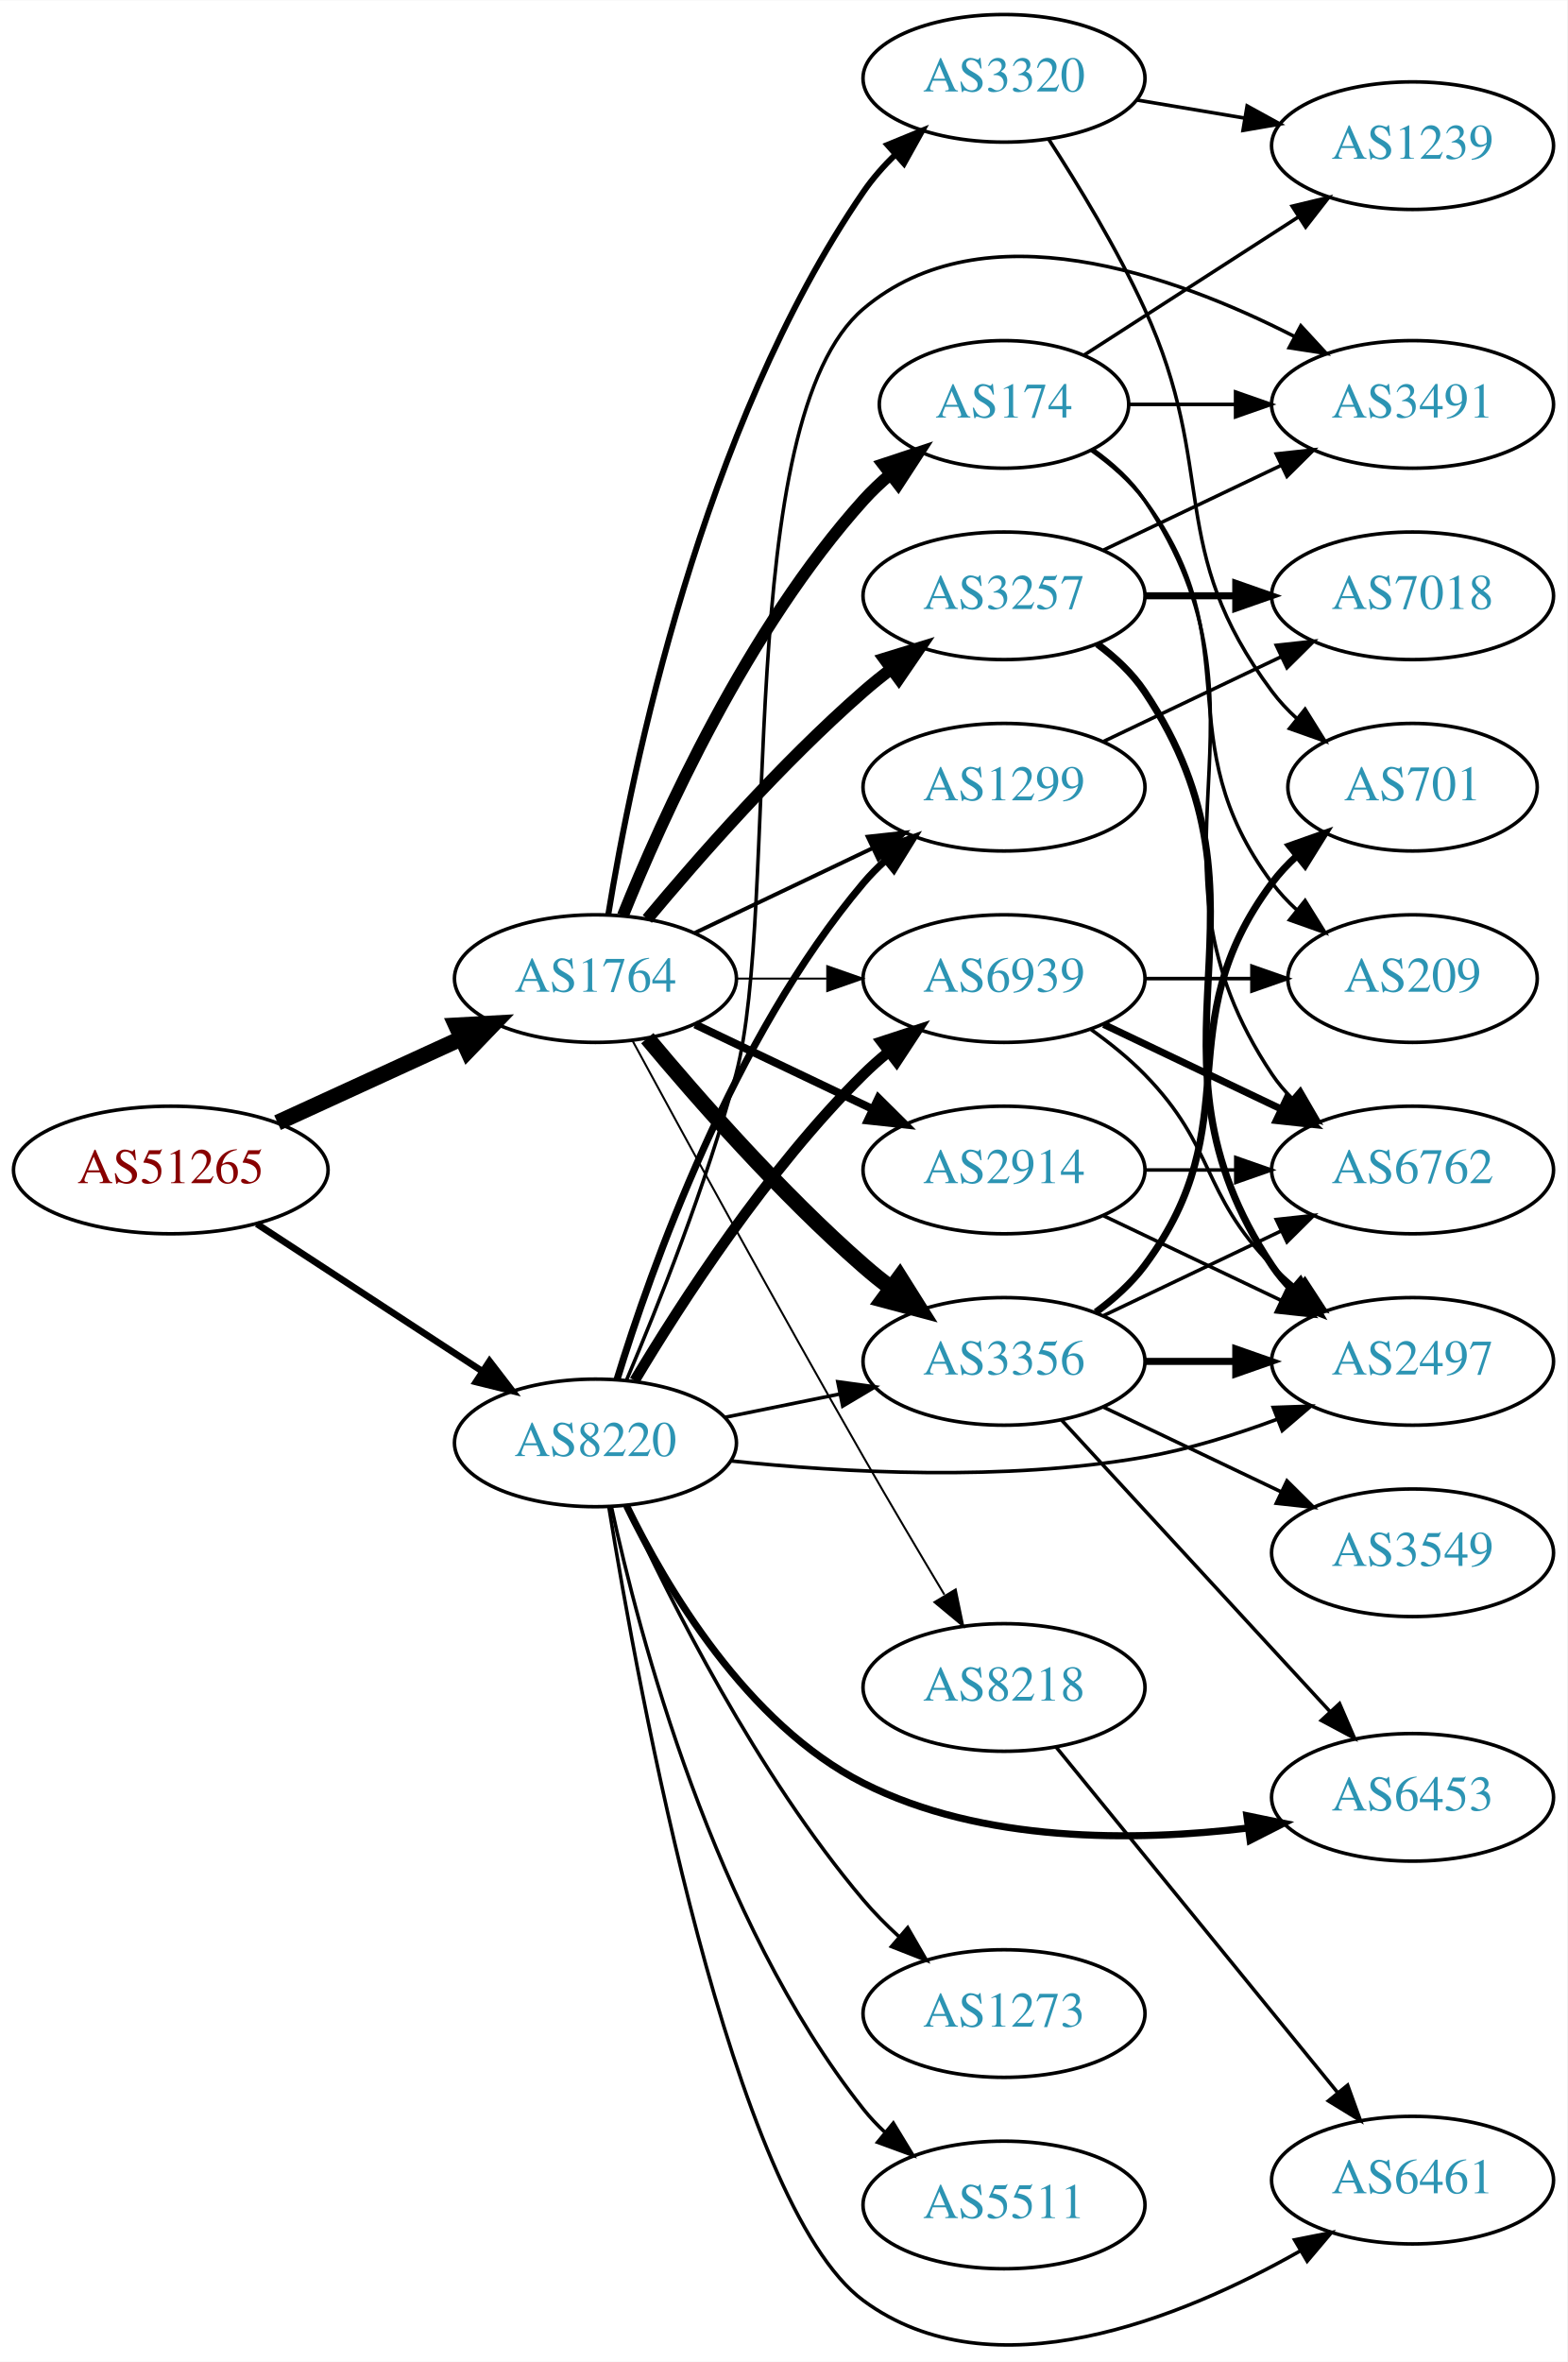
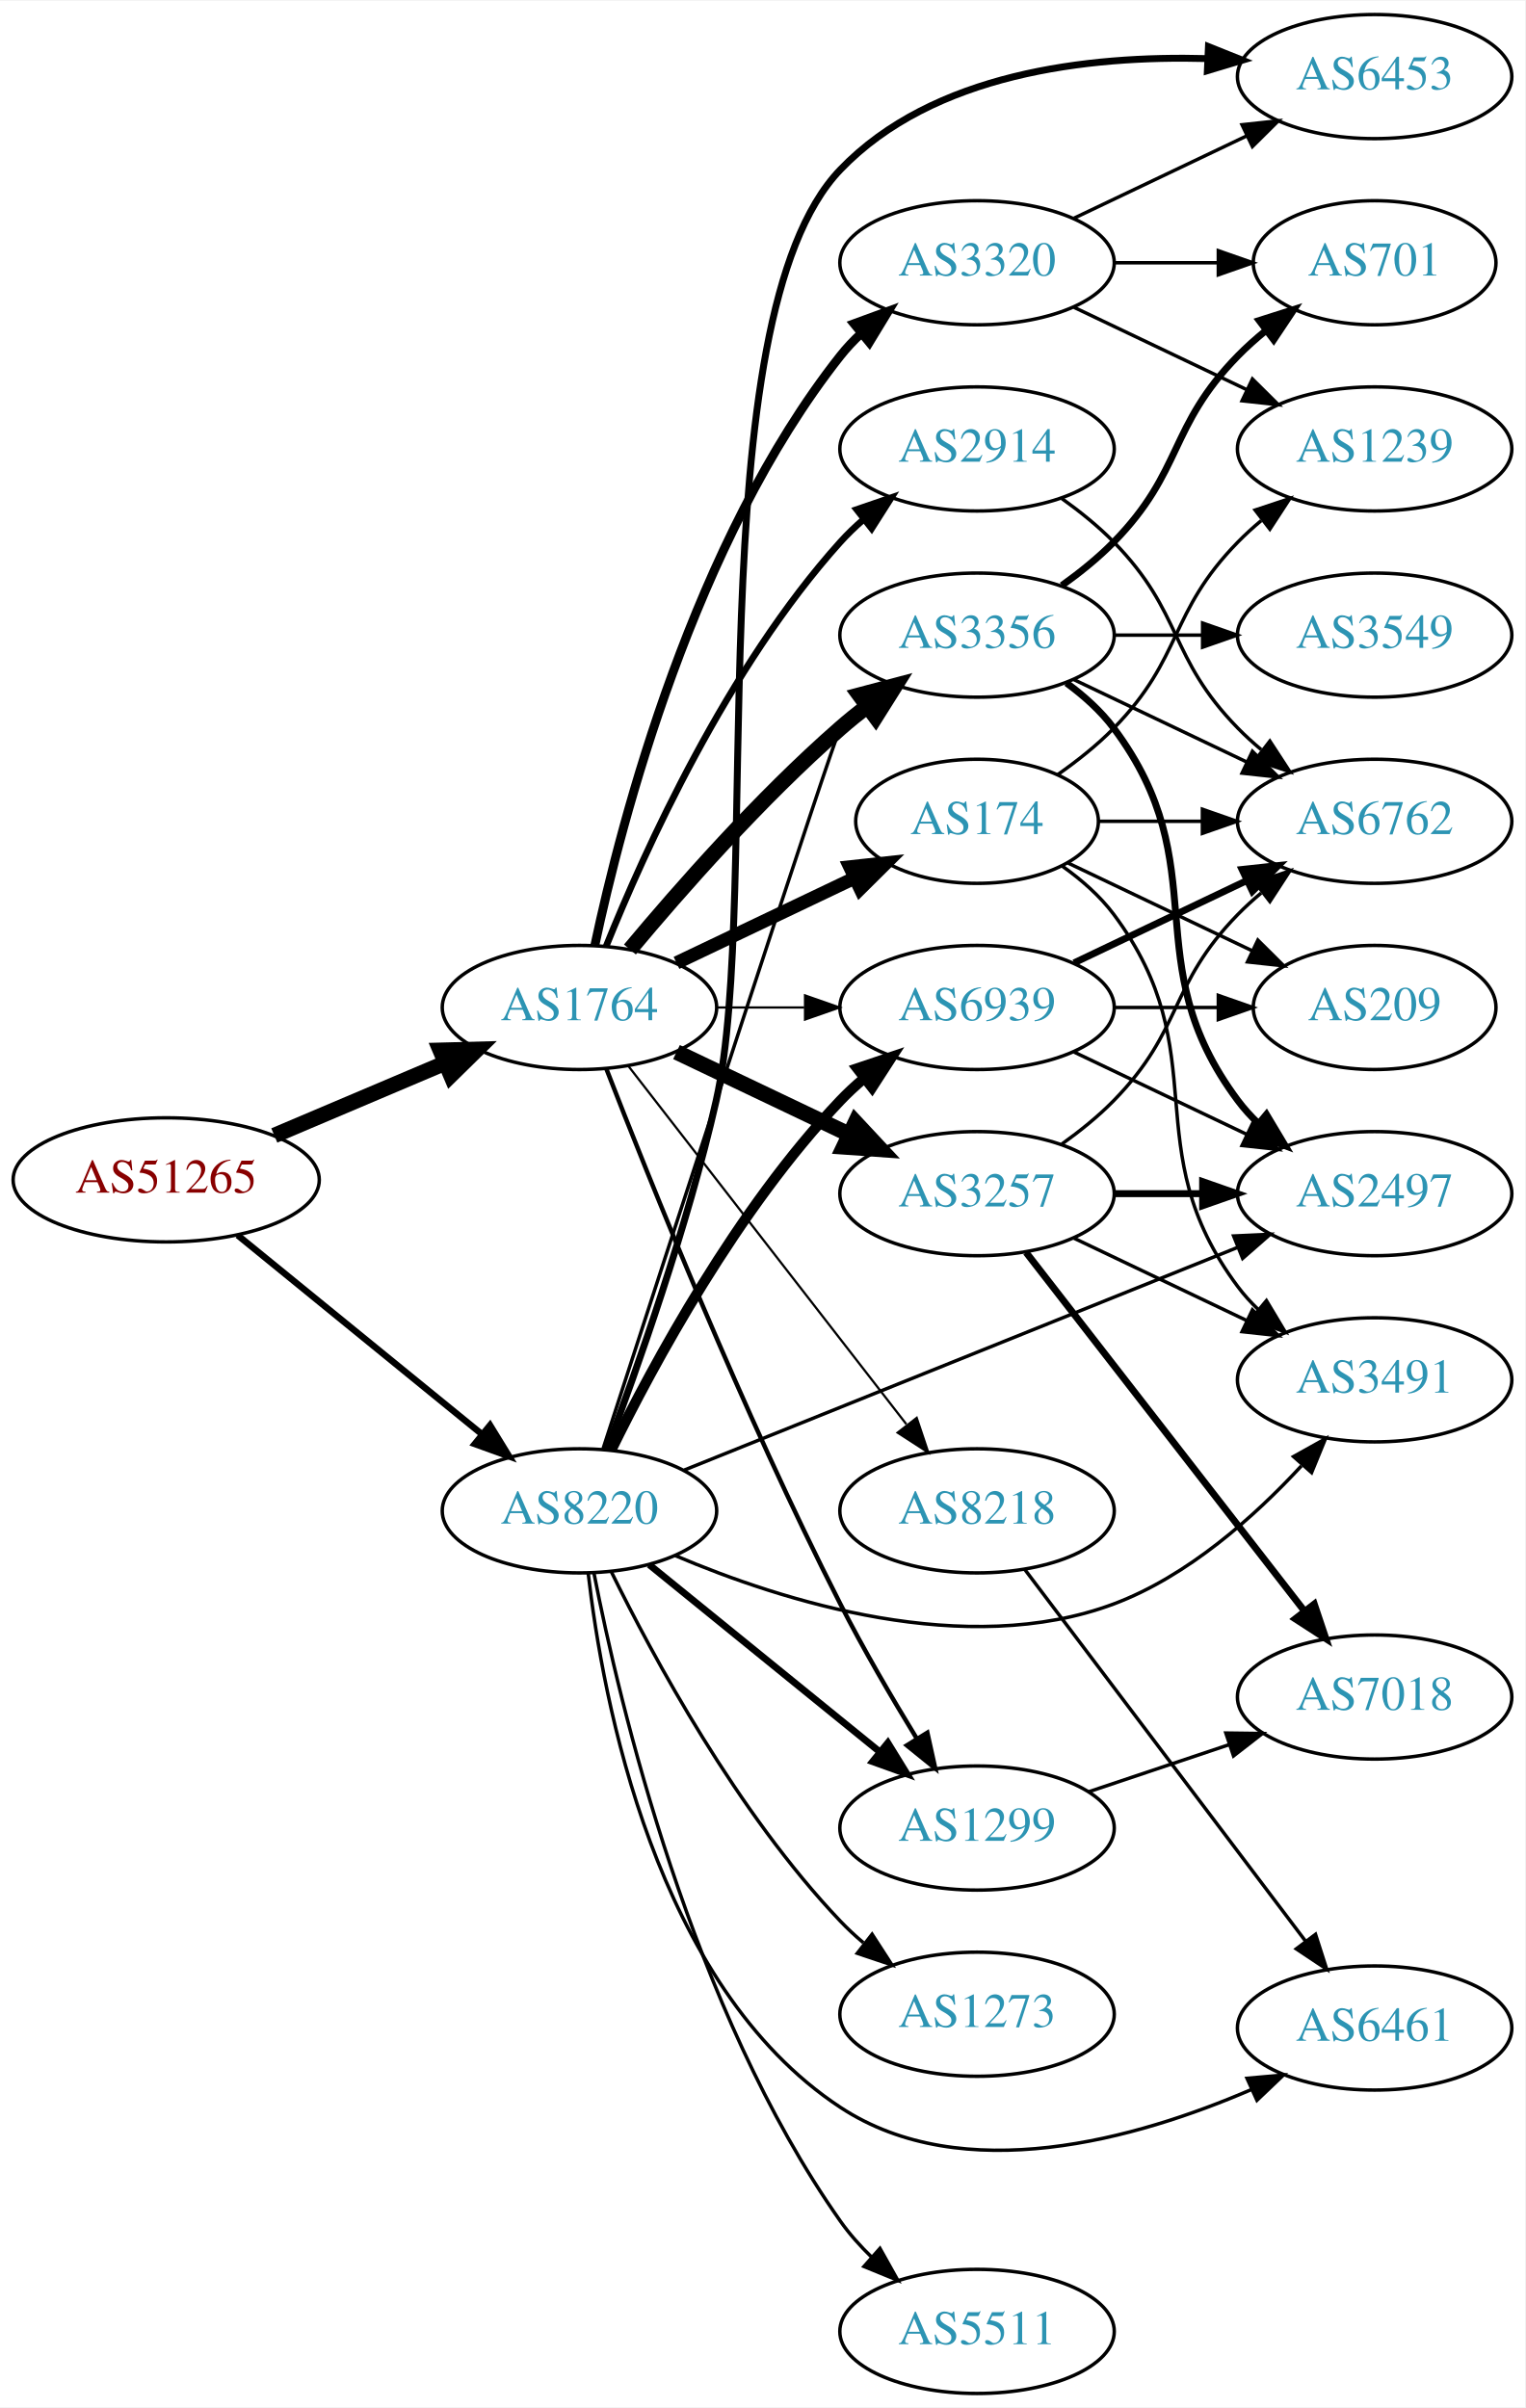
- <svg xmlns="http://www.w3.org/2000/svg" xmlns:xlink="http://www.w3.org/1999/xlink" width="442pt" height="666pt" viewBox="0.00 0.00 442.27 666.21">
-   <g id="graph0" class="graph" transform="scale(1 1) rotate(0) translate(4 662.214)">
-     <polygon fill="white" stroke="none" points="-4,4 -4,-662.214 438.271,-662.214 438.271,4 -4,4" />
+ <svg xmlns="http://www.w3.org/2000/svg" xmlns:xlink="http://www.w3.org/1999/xlink" width="442pt" height="698pt" viewBox="0.00 0.00 442.27 698.00">
+   <g id="graph0" class="graph" transform="scale(1 1) rotate(0) translate(4 694)">
+     <polygon fill="white" stroke="none" points="-4,4 -4,-694 438.271,-694 438.271,4 -4,4" />
    <g id="node1" class="node">
      <g id="a_node1">
        <a xlink:href="/asn/51265" xlink:title="AS51265 ~ Mass Response Service GmbH [AT]">
-           <ellipse fill="#ffffff" stroke="black" cx="44.196" cy="-332.214" rx="44.393" ry="18" />
-           <text text-anchor="middle" x="44.196" y="-328.514" font-family="Times,serif" font-size="14.00" fill="#880000">AS51265</text>
+           <ellipse fill="#ffffff" stroke="black" cx="44.196" cy="-352" rx="44.393" ry="18" />
+           <text text-anchor="middle" x="44.196" y="-348.3" font-family="Times,serif" font-size="14.00" fill="#880000">AS51265</text>
        </a>
      </g>
    </g>
    <g id="node2" class="node">
      <g id="a_node2">
        <a xlink:href="/asn/1764" xlink:title="AS1764 ~ NEXTLAYER-AS [AT]">
-           <ellipse fill="#ffffff" stroke="black" cx="164.039" cy="-386.214" rx="39.794" ry="18" />
-           <text text-anchor="middle" x="164.039" y="-382.514" font-family="Times,serif" font-size="14.00" fill="#2c94b3">AS1764</text>
+           <ellipse fill="#ffffff" stroke="black" cx="164.039" cy="-402" rx="39.794" ry="18" />
+           <text text-anchor="middle" x="164.039" y="-398.3" font-family="Times,serif" font-size="14.00" fill="#2c94b3">AS1764</text>
        </a>
      </g>
    </g>
    <g id="edge1" class="edge">
-       <path fill="none" stroke="black" stroke-width="4.5" d="M74.326,-345.562C89.937,-352.716 109.335,-361.604 126.007,-369.244" />
-       <polygon fill="black" stroke="black" stroke-width="4.5" points="124.727,-372.989 135.459,-373.575 128.008,-365.83 124.727,-372.989" />
+       <path fill="none" stroke="black" stroke-width="4.5" d="M75.543,-364.876C90.566,-371.25 108.857,-379.011 124.824,-385.786" />
+       <polygon fill="black" stroke="black" stroke-width="4.5" points="123.672,-389.574 134.416,-389.856 126.748,-382.325 123.672,-389.574" />
    </g>
    <g id="node3" class="node">
      <g id="a_node3">
        <a xlink:href="/asn/8220" xlink:title="AS8220 ~ COLT [GB]">
-           <ellipse fill="#ffffff" stroke="black" cx="164.039" cy="-255.214" rx="39.794" ry="18" />
-           <text text-anchor="middle" x="164.039" y="-251.514" font-family="Times,serif" font-size="14.00" fill="#2c94b3">AS8220</text>
+           <ellipse fill="#ffffff" stroke="black" cx="164.039" cy="-256" rx="39.794" ry="18" />
+           <text text-anchor="middle" x="164.039" y="-252.3" font-family="Times,serif" font-size="14.00" fill="#2c94b3">AS8220</text>
        </a>
      </g>
    </g>
    <g id="edge2" class="edge">
-       <path fill="none" stroke="black" stroke-width="1.887" d="M68.478,-317.001C86.708,-305.089 112.229,-288.414 132.163,-275.388" />
-       <polygon fill="black" stroke="black" stroke-width="1.887" points="134.148,-278.272 140.605,-269.872 130.319,-272.412 134.148,-278.272" />
+       <path fill="none" stroke="black" stroke-width="1.887" d="M64.92,-335.932C84.325,-320.124 114.111,-295.859 135.775,-278.21" />
+       <polygon fill="black" stroke="black" stroke-width="1.887" points="138.1,-280.831 143.642,-271.801 133.679,-275.404 138.1,-280.831" />
    </g>
    <g id="node4" class="node">
      <g id="a_node4">
-         <a xlink:href="/asn/3257" xlink:title="AS3257 ~ GTT [DE]">
-           <ellipse fill="#ffffff" stroke="black" cx="279.332" cy="-494.214" rx="39.794" ry="18" />
-           <text text-anchor="middle" x="279.332" y="-490.514" font-family="Times,serif" font-size="14.00" fill="#2c94b3">AS3257</text>
+         <a xlink:href="/asn/3356" xlink:title="AS3356 ~ Level 3 Parent, LLC [US]">
+           <ellipse fill="#ffffff" stroke="black" cx="279.332" cy="-510" rx="39.794" ry="18" />
+           <text text-anchor="middle" x="279.332" y="-506.3" font-family="Times,serif" font-size="14.00" fill="#2c94b3">AS3356</text>
        </a>
      </g>
    </g>
    <g id="edge3" class="edge">
-       <path fill="none" stroke="black" stroke-width="3.375" d="M178.669,-403.03C192.951,-420.143 216.498,-446.958 239.685,-467.214 242.151,-469.368 244.789,-471.507 247.487,-473.585" />
-       <polygon fill="black" stroke="black" stroke-width="3.375" points="245.512,-476.477 255.641,-479.584 249.66,-470.839 245.512,-476.477" />
+       <path fill="none" stroke="black" stroke-width="4.5" d="M178.669,-418.817C192.951,-435.929 216.498,-462.745 239.685,-483 242.151,-485.154 244.789,-487.294 247.487,-489.372" />
+       <polygon fill="black" stroke="black" stroke-width="4.5" points="245.252,-492.616 255.641,-495.37 249.919,-486.273 245.252,-492.616" />
    </g>
    <g id="node5" class="node">
      <g id="a_node5">
        <a xlink:href="/asn/2914" xlink:title="AS2914 ~ NTT America, Inc. [US]">
-           <ellipse fill="#ffffff" stroke="black" cx="279.332" cy="-332.214" rx="39.794" ry="18" />
-           <text text-anchor="middle" x="279.332" y="-328.514" font-family="Times,serif" font-size="14.00" fill="#2c94b3">AS2914</text>
+           <ellipse fill="#ffffff" stroke="black" cx="279.332" cy="-564" rx="39.794" ry="18" />
+           <text text-anchor="middle" x="279.332" y="-560.3" font-family="Times,serif" font-size="14.00" fill="#2c94b3">AS2914</text>
        </a>
      </g>
    </g>
    <g id="edge4" class="edge">
-       <path fill="none" stroke="black" stroke-width="2.25" d="M192.175,-373.279C207.169,-366.133 225.99,-357.162 242.213,-349.429" />
-       <polygon fill="black" stroke="black" stroke-width="2.25" points="243.895,-352.505 251.417,-345.042 240.884,-346.186 243.895,-352.505" />
+       <path fill="none" stroke="black" stroke-width="1.929" d="M171.786,-419.787C182.837,-447.243 206.891,-500.578 239.685,-537 241.688,-539.224 243.906,-541.363 246.239,-543.397" />
+       <polygon fill="black" stroke="black" stroke-width="1.929" points="244.437,-546.433 254.458,-549.873 248.769,-540.935 244.437,-546.433" />
    </g>
    <g id="node6" class="node">
      <g id="a_node6">
        <a xlink:href="/asn/174" xlink:title="AS174 ~ Cogent Communications [US]">
-           <ellipse fill="#ffffff" stroke="black" cx="279.332" cy="-548.214" rx="35.194" ry="18" />
-           <text text-anchor="middle" x="279.332" y="-544.514" font-family="Times,serif" font-size="14.00" fill="#2c94b3">AS174</text>
+           <ellipse fill="#ffffff" stroke="black" cx="279.332" cy="-456" rx="35.194" ry="18" />
+           <text text-anchor="middle" x="279.332" y="-452.3" font-family="Times,serif" font-size="14.00" fill="#2c94b3">AS174</text>
        </a>
      </g>
    </g>
    <g id="edge5" class="edge">
-       <path fill="none" stroke="black" stroke-width="3.375" d="M171.786,-404C182.837,-431.457 206.891,-484.792 239.685,-521.214 242.001,-523.785 244.606,-526.244 247.341,-528.557" />
-       <polygon fill="black" stroke="black" stroke-width="3.375" points="245.207,-531.331 255.264,-534.662 249.479,-525.786 245.207,-531.331" />
+       <path fill="none" stroke="black" stroke-width="3.857" d="M192.175,-414.934C207.607,-422.29 227.092,-431.577 243.628,-439.459" />
+       <polygon fill="black" stroke="black" stroke-width="3.857" points="242.436,-442.768 252.969,-443.911 245.448,-436.449 242.436,-442.768" />
    </g>
    <g id="node7" class="node">
      <g id="a_node7">
-         <a xlink:href="/asn/3356" xlink:title="AS3356 ~ Level 3 Parent, LLC [US]">
-           <ellipse fill="#ffffff" stroke="black" cx="279.332" cy="-278.214" rx="39.794" ry="18" />
-           <text text-anchor="middle" x="279.332" y="-274.514" font-family="Times,serif" font-size="14.00" fill="#2c94b3">AS3356</text>
+         <a xlink:href="/asn/3257" xlink:title="AS3257 ~ GTT [DE]">
+           <ellipse fill="#ffffff" stroke="black" cx="279.332" cy="-348" rx="39.794" ry="18" />
+           <text text-anchor="middle" x="279.332" y="-344.3" font-family="Times,serif" font-size="14.00" fill="#2c94b3">AS3257</text>
        </a>
      </g>
    </g>
    <g id="edge6" class="edge">
-       <path fill="none" stroke="black" stroke-width="4.5" d="M178.669,-369.397C192.951,-352.284 216.498,-325.469 239.685,-305.214 242.151,-303.06 244.789,-300.92 247.487,-298.842" />
-       <polygon fill="black" stroke="black" stroke-width="4.5" points="249.919,-301.941 255.641,-292.843 245.252,-295.598 249.919,-301.941" />
+       <path fill="none" stroke="black" stroke-width="4.5" d="M192.175,-389.066C207.169,-381.919 225.99,-372.948 242.213,-365.215" />
+       <polygon fill="black" stroke="black" stroke-width="4.5" points="244.084,-368.686 251.417,-360.829 240.695,-361.577 244.084,-368.686" />
    </g>
    <g id="node8" class="node">
      <g id="a_node8">
-         <a xlink:href="/asn/1299" xlink:title="AS1299 ~ Telia Carrier [EU]">
-           <ellipse fill="#ffffff" stroke="black" cx="279.332" cy="-440.214" rx="39.794" ry="18" />
-           <text text-anchor="middle" x="279.332" y="-436.514" font-family="Times,serif" font-size="14.00" fill="#2c94b3">AS1299</text>
+         <a xlink:href="/asn/3320" xlink:title="AS3320 ~ DTAG [DE]">
+           <ellipse fill="#ffffff" stroke="black" cx="279.332" cy="-618" rx="39.794" ry="18" />
+           <text text-anchor="middle" x="279.332" y="-614.3" font-family="Times,serif" font-size="14.00" fill="#2c94b3">AS3320</text>
        </a>
      </g>
    </g>
    <g id="edge7" class="edge">
-       <path fill="none" stroke="black" stroke-width="1.125" d="M192.175,-399.148C207.169,-406.295 225.99,-415.266 242.213,-422.998" />
-       <polygon fill="black" stroke="black" stroke-width="1.125" points="240.884,-426.242 251.417,-427.385 243.895,-419.923 240.884,-426.242" />
+       <path fill="none" stroke="black" stroke-width="2.571" d="M168.529,-420.16C176.16,-456.03 197.152,-537.155 239.685,-591 241.493,-593.288 243.545,-595.462 245.74,-597.51" />
+       <polygon fill="black" stroke="black" stroke-width="2.571" points="243.651,-600.323 253.6,-603.966 248.094,-594.914 243.651,-600.323" />
    </g>
    <g id="node9" class="node">
      <g id="a_node9">
-         <a xlink:href="/asn/3320" xlink:title="AS3320 ~ DTAG [DE]">
-           <ellipse fill="#ffffff" stroke="black" cx="279.332" cy="-640.214" rx="39.794" ry="18" />
-           <text text-anchor="middle" x="279.332" y="-636.514" font-family="Times,serif" font-size="14.00" fill="#2c94b3">AS3320</text>
+         <a xlink:href="/asn/1299" xlink:title="AS1299 ~ Telia Carrier [EU]">
+           <ellipse fill="#ffffff" stroke="black" cx="279.332" cy="-164" rx="39.794" ry="18" />
+           <text text-anchor="middle" x="279.332" y="-160.3" font-family="Times,serif" font-size="14.00" fill="#2c94b3">AS1299</text>
        </a>
      </g>
    </g>
    <g id="edge8" class="edge">
-       <path fill="none" stroke="black" stroke-width="1.688" d="M167.68,-404.41C174.18,-444.364 193.876,-541.511 239.685,-608.214 242.251,-611.95 245.37,-615.489 248.712,-618.757" />
-       <polygon fill="black" stroke="black" stroke-width="1.688" points="246.452,-621.431 256.255,-625.45 251.098,-616.195 246.452,-621.431" />
+       <path fill="none" stroke="black" stroke-width="1.286" d="M171.829,-384.221C184.144,-352.48 211.508,-284.214 239.685,-229 246.372,-215.897 254.609,-201.812 261.758,-190.115" />
+       <polygon fill="black" stroke="black" stroke-width="1.286" points="264.92,-191.656 267.207,-181.311 258.968,-187.971 264.92,-191.656" />
    </g>
    <g id="node10" class="node">
      <g id="a_node10">
-         <a xlink:href="/asn/6939" xlink:title="AS6939 ~ Hurricane Electric LLC [US]">
-           <ellipse fill="#ffffff" stroke="black" cx="279.332" cy="-386.214" rx="39.794" ry="18" />
-           <text text-anchor="middle" x="279.332" y="-382.514" font-family="Times,serif" font-size="14.00" fill="#2c94b3">AS6939</text>
+         <a xlink:href="/asn/8218" xlink:title="AS8218 ~ legacy Neotelecoms [FR]">
+           <ellipse fill="#ffffff" stroke="black" cx="279.332" cy="-256" rx="39.794" ry="18" />
+           <text text-anchor="middle" x="279.332" y="-252.3" font-family="Times,serif" font-size="14.00" fill="#2c94b3">AS8218</text>
        </a>
      </g>
    </g>
    <g id="edge9" class="edge">
-       <path fill="none" stroke="black" stroke-width="0.562" d="M203.711,-386.214C211.914,-386.214 220.678,-386.214 229.21,-386.214" />
-       <polygon fill="black" stroke="black" stroke-width="0.562" points="229.449,-389.714 239.449,-386.214 229.449,-382.714 229.449,-389.714" />
+       <path fill="none" stroke="black" stroke-width="0.643" d="M178.257,-384.966C198.126,-359.361 235.81,-310.798 258.838,-281.121" />
+       <polygon fill="black" stroke="black" stroke-width="0.643" points="261.832,-282.971 265.198,-272.925 256.302,-278.68 261.832,-282.971" />
    </g>
    <g id="node11" class="node">
      <g id="a_node11">
-         <a xlink:href="/asn/8218" xlink:title="AS8218 ~ legacy Neotelecoms [FR]">
-           <ellipse fill="#ffffff" stroke="black" cx="279.332" cy="-186.214" rx="39.794" ry="18" />
-           <text text-anchor="middle" x="279.332" y="-182.514" font-family="Times,serif" font-size="14.00" fill="#2c94b3">AS8218</text>
+         <a xlink:href="/asn/6939" xlink:title="AS6939 ~ Hurricane Electric LLC [US]">
+           <ellipse fill="#ffffff" stroke="black" cx="279.332" cy="-402" rx="39.794" ry="18" />
+           <text text-anchor="middle" x="279.332" y="-398.3" font-family="Times,serif" font-size="14.00" fill="#2c94b3">AS6939</text>
        </a>
      </g>
    </g>
    <g id="edge10" class="edge">
-       <path fill="none" stroke="black" stroke-width="0.562" d="M174.528,-368.64C188.54,-342.785 215.7,-293.031 239.685,-251.214 247.056,-238.363 255.437,-224.213 262.506,-212.406" />
-       <polygon fill="black" stroke="black" stroke-width="0.562" points="265.701,-213.883 267.849,-203.508 259.7,-210.279 265.701,-213.883" />
+       <path fill="none" stroke="black" stroke-width="0.643" d="M203.711,-402C211.914,-402 220.678,-402 229.21,-402" />
+       <polygon fill="black" stroke="black" stroke-width="0.643" points="229.449,-405.5 239.449,-402 229.449,-398.5 229.449,-405.5" />
    </g>
    <g id="edge32" class="edge">
-       <path fill="none" stroke="black" d="M200.574,-262.428C210.803,-264.504 222.104,-266.799 232.846,-268.98" />
-       <polygon fill="black" stroke="black" points="232.425,-272.465 242.922,-271.025 233.818,-265.605 232.425,-272.465" />
+       <path fill="none" stroke="black" d="M170.873,-273.993C188.166,-327.294 238.049,-480.8 239.685,-483 241.425,-485.34 243.429,-487.551 245.59,-489.625" />
+       <polygon fill="black" stroke="black" points="243.465,-492.411 253.386,-496.13 247.95,-487.036 243.465,-492.411" />
    </g>
    <g id="edge28" class="edge">
-       <path fill="none" stroke="black" stroke-width="2" d="M170.1,-273.013C179.636,-304.162 202.695,-369.402 239.685,-413.214 241.566,-415.442 243.672,-417.572 245.904,-419.59" />
-       <polygon fill="black" stroke="black" stroke-width="2" points="243.853,-422.432 253.833,-425.989 248.249,-416.985 243.853,-422.432" />
-     </g>
-     <g id="edge35" class="edge">
-       <path fill="none" stroke="black" stroke-width="3" d="M175.089,-272.782C188.137,-294.641 212.483,-332.356 239.685,-359.214 241.815,-361.316 244.124,-363.369 246.519,-365.343" />
-       <polygon fill="black" stroke="black" stroke-width="3" points="244.78,-368.42 254.851,-371.711 249.031,-362.858 244.78,-368.42" />
-     </g>
-     <g id="node12" class="node">
-       <g id="a_node12">
+       <path fill="none" stroke="black" stroke-width="2" d="M184.257,-240.393C202.649,-225.458 230.569,-202.786 251.219,-186.017" />
+       <polygon fill="black" stroke="black" stroke-width="2" points="253.462,-188.704 259.019,-179.683 249.05,-183.27 253.462,-188.704" />
+     </g>
+     <g id="edge34" class="edge">
+       <path fill="none" stroke="black" stroke-width="3" d="M173.271,-273.652C185.361,-298.305 209.759,-343.553 239.685,-375 241.748,-377.168 244.01,-379.267 246.372,-381.273" />
+       <polygon fill="black" stroke="black" stroke-width="3" points="244.601,-384.329 254.645,-387.7 248.895,-378.801 244.601,-384.329" />
+     </g>
+     <g id="node15" class="node">
+       <g id="a_node15">
+         <a xlink:href="/asn/2497" xlink:title="AS2497 ~ Internet Initiative Japan Inc. [JP]">
+           <ellipse fill="#ffffff" stroke="black" cx="394.625" cy="-348" rx="39.794" ry="18" />
+           <text text-anchor="middle" x="394.625" y="-344.3" font-family="Times,serif" font-size="14.00" fill="#2c94b3">AS2497</text>
+         </a>
+       </g>
+     </g>
+     <g id="edge33" class="edge">
+       <path fill="none" stroke="black" d="M194.454,-267.839C235.345,-284.297 309.443,-314.119 354.821,-332.383" />
+       <polygon fill="black" stroke="black" points="353.738,-335.72 364.322,-336.206 356.352,-329.226 353.738,-335.72" />
+     </g>
+     <g id="node16" class="node">
+       <g id="a_node16">
        <a xlink:href="/asn/3491" xlink:title="AS3491 ~ PCCW Global, Inc. [US]">
-           <ellipse fill="#ffffff" stroke="black" cx="394.625" cy="-548.214" rx="39.794" ry="18" />
-           <text text-anchor="middle" x="394.625" y="-544.514" font-family="Times,serif" font-size="14.00" fill="#2c94b3">AS3491</text>
+           <ellipse fill="#ffffff" stroke="black" cx="394.625" cy="-294" rx="39.794" ry="18" />
+           <text text-anchor="middle" x="394.625" y="-290.3" font-family="Times,serif" font-size="14.00" fill="#2c94b3">AS3491</text>
        </a>
      </g>
    </g>
    <g id="edge36" class="edge">
-       <path fill="none" stroke="black" d="M172.8,-272.913C181.479,-293.344 195.401,-328.131 203.685,-359.214 216.217,-406.234 202.555,-543.76 239.685,-575.214 273.56,-603.91 327.016,-584.896 361.186,-567.435" />
-       <polygon fill="black" stroke="black" points="363.099,-570.382 370.28,-562.593 359.808,-564.204 363.099,-570.382" />
-     </g>
-     <g id="node17" class="node">
-       <g id="a_node17">
-         <a xlink:href="/asn/2497" xlink:title="AS2497 ~ Internet Initiative Japan Inc. [JP]">
-           <ellipse fill="#ffffff" stroke="black" cx="394.625" cy="-278.214" rx="39.794" ry="18" />
-           <text text-anchor="middle" x="394.625" y="-274.514" font-family="Times,serif" font-size="14.00" fill="#2c94b3">AS2497</text>
+       <path fill="none" stroke="black" d="M191.69,-243.075C223.017,-229.74 276.16,-212.97 318.978,-229 340.432,-237.032 359.785,-254.325 373.406,-269.056" />
+       <polygon fill="black" stroke="black" points="371.109,-271.74 380.361,-276.902 376.347,-267.097 371.109,-271.74" />
+     </g>
+     <g id="node20" class="node">
+       <g id="a_node20">
+         <a xlink:href="/asn/6453" xlink:title="AS6453 ~ TATA COMMUNICATIONS (AMERICA) INC [US]">
+           <ellipse fill="#ffffff" stroke="black" cx="394.625" cy="-672" rx="39.794" ry="18" />
+           <text text-anchor="middle" x="394.625" y="-668.3" font-family="Times,serif" font-size="14.00" fill="#2c94b3">AS6453</text>
        </a>
      </g>
    </g>
    <g id="edge29" class="edge">
-       <path fill="none" stroke="black" d="M202.358,-250.13C233.724,-246.836 279.61,-244.313 318.978,-251.214 331.492,-253.407 344.673,-257.522 356.418,-261.89" />
-       <polygon fill="black" stroke="black" points="355.311,-265.216 365.9,-265.583 357.851,-258.693 355.311,-265.216" />
-     </g>
-     <g id="node19" class="node">
-       <g id="a_node19">
-         <a xlink:href="/asn/6453" xlink:title="AS6453 ~ TATA COMMUNICATIONS (AMERICA) INC [US]">
-           <ellipse fill="#ffffff" stroke="black" cx="394.625" cy="-155.214" rx="39.794" ry="18" />
-           <text text-anchor="middle" x="394.625" y="-151.514" font-family="Times,serif" font-size="14.00" fill="#2c94b3">AS6453</text>
-         </a>
-       </g>
-     </g>
-     <g id="edge31" class="edge">
-       <path fill="none" stroke="black" stroke-width="2" d="M172.825,-237.468C183.936,-214.62 206.71,-175.878 239.685,-159.214 273.165,-142.294 316.19,-142.72 348.239,-146.56" />
-       <polygon fill="black" stroke="black" stroke-width="2" points="347.854,-150.04 358.233,-147.91 348.791,-143.103 347.854,-150.04" />
+       <path fill="none" stroke="black" stroke-width="2" d="M171.968,-273.859C180.64,-296.892 195.364,-338.354 203.685,-375 217.089,-434.028 197.771,-601.328 239.685,-645 266.588,-673.031 311.555,-678.152 345.962,-677.222" />
+       <polygon fill="black" stroke="black" stroke-width="2" points="346.437,-680.704 356.27,-676.757 346.122,-673.711 346.437,-680.704" />
    </g>
    <g id="node21" class="node">
      <g id="a_node21">
        <a xlink:href="/asn/6461" xlink:title="AS6461 ~ Zayo Bandwidth [US]">
-           <ellipse fill="#ffffff" stroke="black" cx="394.625" cy="-47.214" rx="39.794" ry="18" />
-           <text text-anchor="middle" x="394.625" y="-43.514" font-family="Times,serif" font-size="14.00" fill="#2c94b3">AS6461</text>
+           <ellipse fill="#ffffff" stroke="black" cx="394.625" cy="-106" rx="39.794" ry="18" />
+           <text text-anchor="middle" x="394.625" y="-102.3" font-family="Times,serif" font-size="14.00" fill="#2c94b3">AS6461</text>
        </a>
      </g>
    </g>
    <g id="edge30" class="edge">
-       <path fill="none" stroke="black" d="M167.805,-237.236C176.106,-185.91 202.54,-40.628 239.685,-13.214 276.018,13.601 329.459,-8.27 362.866,-27.21" />
-       <polygon fill="black" stroke="black" points="361.333,-30.369 371.726,-32.431 364.888,-24.339 361.333,-30.369" />
+       <path fill="none" stroke="black" d="M166.558,-238.032C170.741,-201.345 185.98,-118.318 239.685,-83 275.338,-59.554 325.58,-73.784 358.846,-88.131" />
+       <polygon fill="black" stroke="black" points="357.617,-91.417 368.171,-92.347 360.501,-85.038 357.617,-91.417" />
    </g>
    <g id="node22" class="node">
      <g id="a_node22">
        <a xlink:href="/asn/5511" xlink:title="AS5511 ~ Orange S.A. [FR]">
-           <ellipse fill="#ffffff" stroke="black" cx="279.332" cy="-40.214" rx="39.794" ry="18" />
-           <text text-anchor="middle" x="279.332" y="-36.514" font-family="Times,serif" font-size="14.00" fill="#2c94b3">AS5511</text>
-         </a>
-       </g>
-     </g>
-     <g id="edge33" class="edge">
-       <path fill="none" stroke="black" d="M168.554,-237.15C176.23,-201.47 197.298,-120.774 239.685,-67.214 241.495,-64.927 243.549,-62.754 245.745,-60.708" />
-       <polygon fill="black" stroke="black" points="248.098,-63.304 253.606,-54.253 243.656,-57.894 248.098,-63.304" />
+           <ellipse fill="#ffffff" stroke="black" cx="279.332" cy="-18" rx="39.794" ry="18" />
+           <text text-anchor="middle" x="279.332" y="-14.3" font-family="Times,serif" font-size="14.00" fill="#2c94b3">AS5511</text>
+         </a>
+       </g>
+     </g>
+     <g id="edge31" class="edge">
+       <path fill="none" stroke="black" d="M168.232,-237.982C175.596,-200.233 196.546,-111.275 239.685,-50 242.294,-46.294 245.439,-42.772 248.795,-39.514" />
+       <polygon fill="black" stroke="black" points="251.179,-42.077 256.349,-32.829 246.541,-36.835 251.179,-42.077" />
    </g>
    <g id="node23" class="node">
      <g id="a_node23">
        <a xlink:href="/asn/1273" xlink:title="AS1273 ~ Vodafone Group PLC [EU]">
-           <ellipse fill="#ffffff" stroke="black" cx="279.332" cy="-94.214" rx="39.794" ry="18" />
-           <text text-anchor="middle" x="279.332" y="-90.514" font-family="Times,serif" font-size="14.00" fill="#2c94b3">AS1273</text>
-         </a>
-       </g>
-     </g>
-     <g id="edge34" class="edge">
-       <path fill="none" stroke="black" d="M172.918,-237.26C184.926,-211.107 209.613,-161.78 239.685,-126.214 242.677,-122.676 246.093,-119.227 249.629,-115.982" />
-       <polygon fill="black" stroke="black" points="252.15,-118.43 257.442,-109.251 247.581,-113.126 252.15,-118.43" />
-     </g>
-     <g id="edge21" class="edge">
-       <path fill="none" stroke="black" d="M307.468,-507.148C322.462,-514.295 341.283,-523.266 357.506,-530.998" />
-       <polygon fill="black" stroke="black" points="356.177,-534.242 366.71,-535.385 359.188,-527.923 356.177,-534.242" />
-     </g>
-     <g id="edge22" class="edge">
-       <path fill="none" stroke="black" stroke-width="2" d="M305.651,-480.607C310.707,-476.863 315.518,-472.383 318.978,-467.214 360.003,-405.919 313.954,-366.508 354.978,-305.214 356.6,-302.791 358.519,-300.519 360.621,-298.404" />
-       <polygon fill="black" stroke="black" stroke-width="2" points="362.988,-300.984 368.306,-291.821 358.434,-295.668 362.988,-300.984" />
-     </g>
-     <g id="node20" class="node">
-       <g id="a_node20">
-         <a xlink:href="/asn/7018" xlink:title="AS7018 ~ AT&amp;T Services, Inc. [US]">
-           <ellipse fill="#ffffff" stroke="black" cx="394.625" cy="-494.214" rx="39.794" ry="18" />
-           <text text-anchor="middle" x="394.625" y="-490.514" font-family="Times,serif" font-size="14.00" fill="#2c94b3">AS7018</text>
-         </a>
-       </g>
-     </g>
-     <g id="edge20" class="edge">
-       <path fill="none" stroke="black" stroke-width="2" d="M319.004,-494.214C327.207,-494.214 335.971,-494.214 344.503,-494.214" />
-       <polygon fill="black" stroke="black" stroke-width="2" points="344.742,-497.714 354.742,-494.214 344.742,-490.714 344.742,-497.714" />
+           <ellipse fill="#ffffff" stroke="black" cx="279.332" cy="-110" rx="39.794" ry="18" />
+           <text text-anchor="middle" x="279.332" y="-106.3" font-family="Times,serif" font-size="14.00" fill="#2c94b3">AS1273</text>
+         </a>
+       </g>
+     </g>
+     <g id="edge35" class="edge">
+       <path fill="none" stroke="black" d="M173.271,-238.348C185.361,-213.695 209.759,-168.447 239.685,-137 241.748,-134.832 244.01,-132.733 246.372,-130.727" />
+       <polygon fill="black" stroke="black" points="248.895,-133.199 254.645,-124.3 244.601,-127.671 248.895,-133.199" />
+     </g>
+     <g id="node12" class="node">
+       <g id="a_node12">
+         <a xlink:href="/asn/3549" xlink:title="AS3549 ~ Level 3 Parent, LLC [US]">
+           <ellipse fill="#ffffff" stroke="black" cx="394.625" cy="-510" rx="39.794" ry="18" />
+           <text text-anchor="middle" x="394.625" y="-506.3" font-family="Times,serif" font-size="14.00" fill="#2c94b3">AS3549</text>
+         </a>
+       </g>
+     </g>
+     <g id="edge11" class="edge">
+       <path fill="none" stroke="black" d="M319.004,-510C327.207,-510 335.971,-510 344.503,-510" />
+       <polygon fill="black" stroke="black" points="344.742,-513.5 354.742,-510 344.742,-506.5 344.742,-513.5" />
    </g>
    <g id="node13" class="node">
      <g id="a_node13">
-         <a xlink:href="/asn/6762" xlink:title="AS6762 ~ TELECOM ITALIA SPARKLE S.p.A. [IT]">
-           <ellipse fill="#ffffff" stroke="black" cx="394.625" cy="-332.214" rx="39.794" ry="18" />
-           <text text-anchor="middle" x="394.625" y="-328.514" font-family="Times,serif" font-size="14.00" fill="#2c94b3">AS6762</text>
-         </a>
-       </g>
-     </g>
-     <g id="edge26" class="edge">
-       <path fill="none" stroke="black" d="M319.004,-332.214C327.207,-332.214 335.971,-332.214 344.503,-332.214" />
-       <polygon fill="black" stroke="black" points="344.742,-335.714 354.742,-332.214 344.742,-328.714 344.742,-335.714" />
-     </g>
-     <g id="edge27" class="edge">
-       <path fill="none" stroke="black" d="M307.468,-319.279C322.462,-312.133 341.283,-303.162 357.506,-295.429" />
-       <polygon fill="black" stroke="black" points="359.188,-298.505 366.71,-291.042 356.177,-292.186 359.188,-298.505" />
-     </g>
-     <g id="edge11" class="edge">
-       <path fill="none" stroke="black" d="M314.631,-548.214C324.008,-548.214 334.358,-548.214 344.393,-548.214" />
-       <polygon fill="black" stroke="black" points="344.681,-551.714 354.681,-548.214 344.681,-544.714 344.681,-551.714" />
+         <a xlink:href="/asn/701" xlink:title="AS701 ~ UUNET [US]">
+           <ellipse fill="#ffffff" stroke="black" cx="394.625" cy="-618" rx="35.194" ry="18" />
+           <text text-anchor="middle" x="394.625" y="-614.3" font-family="Times,serif" font-size="14.00" fill="#2c94b3">AS701</text>
+         </a>
+       </g>
    </g>
    <g id="edge12" class="edge">
-       <path fill="none" stroke="black" d="M304.449,-535.48C309.938,-531.566 315.245,-526.791 318.978,-521.214 360.003,-459.919 313.954,-420.508 354.978,-359.214 356.6,-356.791 358.519,-354.519 360.621,-352.404" />
-       <polygon fill="black" stroke="black" points="362.988,-354.984 368.306,-345.821 358.434,-349.668 362.988,-354.984" />
+       <path fill="none" stroke="black" stroke-width="2" d="M303.926,-524.389C309.182,-528.148 314.513,-532.437 318.978,-537 339.151,-557.617 334.806,-570.383 354.978,-591 357.457,-593.534 360.204,-595.983 363.056,-598.304" />
+       <polygon fill="black" stroke="black" stroke-width="2" points="361.148,-601.248 371.242,-604.468 365.359,-595.657 361.148,-601.248" />
    </g>
    <g id="node14" class="node">
      <g id="a_node14">
+         <a xlink:href="/asn/6762" xlink:title="AS6762 ~ TELECOM ITALIA SPARKLE S.p.A. [IT]">
+           <ellipse fill="#ffffff" stroke="black" cx="394.625" cy="-456" rx="39.794" ry="18" />
+           <text text-anchor="middle" x="394.625" y="-452.3" font-family="Times,serif" font-size="14.00" fill="#2c94b3">AS6762</text>
+         </a>
+       </g>
+     </g>
+     <g id="edge13" class="edge">
+       <path fill="none" stroke="black" d="M307.468,-497.066C322.462,-489.919 341.283,-480.948 357.506,-473.215" />
+       <polygon fill="black" stroke="black" points="359.188,-476.291 366.71,-468.829 356.177,-469.972 359.188,-476.291" />
+     </g>
+     <g id="edge14" class="edge">
+       <path fill="none" stroke="black" stroke-width="2" d="M305.262,-496.118C310.338,-492.389 315.256,-487.984 318.978,-483 349.249,-442.458 324.707,-415.542 354.978,-375 356.723,-372.664 358.73,-370.455 360.893,-368.383" />
+       <polygon fill="black" stroke="black" stroke-width="2" points="363.253,-370.973 368.694,-361.882 358.771,-365.595 363.253,-370.973" />
+     </g>
+     <g id="edge15" class="edge">
+       <path fill="none" stroke="black" d="M303.926,-549.611C309.182,-545.852 314.513,-541.563 318.978,-537 339.151,-516.383 334.806,-503.617 354.978,-483 357.071,-480.861 359.354,-478.782 361.731,-476.79" />
+       <polygon fill="black" stroke="black" points="364.249,-479.268 370.031,-470.389 359.974,-473.725 364.249,-479.268" />
+     </g>
+     <g id="edge18" class="edge">
+       <path fill="none" stroke="black" d="M314.631,-456C324.008,-456 334.358,-456 344.393,-456" />
+       <polygon fill="black" stroke="black" points="344.681,-459.5 354.681,-456 344.681,-452.5 344.681,-459.5" />
+     </g>
+     <g id="edge16" class="edge">
+       <path fill="none" stroke="black" d="M304.058,-442.989C309.555,-439.081 314.963,-434.378 318.978,-429 349.249,-388.458 324.707,-361.542 354.978,-321 356.723,-318.664 358.73,-316.455 360.893,-314.383" />
+       <polygon fill="black" stroke="black" points="363.253,-316.973 368.694,-307.882 358.771,-311.595 363.253,-316.973" />
+     </g>
+     <g id="node17" class="node">
+       <g id="a_node17">
        <a xlink:href="/asn/1239" xlink:title="AS1239 ~ Sprint [US]">
-           <ellipse fill="#ffffff" stroke="black" cx="394.625" cy="-621.214" rx="39.794" ry="18" />
-           <text text-anchor="middle" x="394.625" y="-617.514" font-family="Times,serif" font-size="14.00" fill="#2c94b3">AS1239</text>
-         </a>
-       </g>
-     </g>
-     <g id="edge13" class="edge">
-       <path fill="none" stroke="black" d="M301.908,-562.116C319.056,-573.165 343.272,-588.769 362.516,-601.169" />
-       <polygon fill="black" stroke="black" points="360.662,-604.138 370.964,-606.612 364.454,-598.254 360.662,-604.138" />
-     </g>
-     <g id="node15" class="node">
-       <g id="a_node15">
-         <a xlink:href="/asn/209" xlink:title="AS209 ~ CenturyLink Communications, LLC [US]">
-           <ellipse fill="#ffffff" stroke="black" cx="394.625" cy="-386.214" rx="35.194" ry="18" />
-           <text text-anchor="middle" x="394.625" y="-382.514" font-family="Times,serif" font-size="14.00" fill="#2c94b3">AS209</text>
-         </a>
-       </g>
-     </g>
-     <g id="edge14" class="edge">
-       <path fill="none" stroke="black" d="M304.058,-535.203C309.555,-531.294 314.963,-526.591 318.978,-521.214 349.249,-480.672 324.707,-453.756 354.978,-413.214 356.986,-410.525 359.342,-408.005 361.883,-405.668" />
-       <polygon fill="black" stroke="black" points="364.297,-408.218 369.898,-399.225 359.912,-402.762 364.297,-408.218" />
-     </g>
-     <g id="edge18" class="edge">
-       <path fill="none" stroke="black" d="M307.468,-291.148C322.462,-298.295 341.283,-307.266 357.506,-314.998" />
-       <polygon fill="black" stroke="black" points="356.177,-318.242 366.71,-319.385 359.188,-311.923 356.177,-318.242" />
-     </g>
-     <g id="node16" class="node">
-       <g id="a_node16">
-         <a xlink:href="/asn/3549" xlink:title="AS3549 ~ Level 3 Parent, LLC [US]">
-           <ellipse fill="#ffffff" stroke="black" cx="394.625" cy="-224.214" rx="39.794" ry="18" />
-           <text text-anchor="middle" x="394.625" y="-220.514" font-family="Times,serif" font-size="14.00" fill="#2c94b3">AS3549</text>
-         </a>
-       </g>
-     </g>
-     <g id="edge15" class="edge">
-       <path fill="none" stroke="black" d="M307.468,-265.279C322.462,-258.133 341.283,-249.162 357.506,-241.429" />
-       <polygon fill="black" stroke="black" points="359.188,-244.505 366.71,-237.042 356.177,-238.186 359.188,-244.505" />
-     </g>
-     <g id="edge16" class="edge">
-       <path fill="none" stroke="black" stroke-width="2" d="M319.004,-278.214C327.207,-278.214 335.971,-278.214 344.503,-278.214" />
-       <polygon fill="black" stroke="black" stroke-width="2" points="344.742,-281.714 354.742,-278.214 344.742,-274.714 344.742,-281.714" />
+           <ellipse fill="#ffffff" stroke="black" cx="394.625" cy="-564" rx="39.794" ry="18" />
+           <text text-anchor="middle" x="394.625" y="-560.3" font-family="Times,serif" font-size="14.00" fill="#2c94b3">AS1239</text>
+         </a>
+       </g>
+     </g>
+     <g id="edge17" class="edge">
+       <path fill="none" stroke="black" d="M302.714,-469.532C308.356,-473.49 314.17,-478.086 318.978,-483 339.151,-503.617 334.806,-516.383 354.978,-537 357.071,-539.139 359.354,-541.218 361.731,-543.21" />
+       <polygon fill="black" stroke="black" points="359.974,-546.275 370.031,-549.611 364.249,-540.732 359.974,-546.275" />
    </g>
    <g id="node18" class="node">
      <g id="a_node18">
-         <a xlink:href="/asn/701" xlink:title="AS701 ~ UUNET [US]">
-           <ellipse fill="#ffffff" stroke="black" cx="394.625" cy="-440.214" rx="35.194" ry="18" />
-           <text text-anchor="middle" x="394.625" y="-436.514" font-family="Times,serif" font-size="14.00" fill="#2c94b3">AS701</text>
-         </a>
-       </g>
-     </g>
-     <g id="edge17" class="edge">
-       <path fill="none" stroke="black" stroke-width="2" d="M305.262,-292.095C310.338,-295.825 315.256,-300.229 318.978,-305.214 349.249,-345.756 324.707,-372.672 354.978,-413.214 356.986,-415.903 359.342,-418.423 361.883,-420.759" />
-       <polygon fill="black" stroke="black" stroke-width="2" points="359.912,-423.665 369.898,-427.203 364.297,-418.21 359.912,-423.665" />
+         <a xlink:href="/asn/209" xlink:title="AS209 ~ CenturyLink Communications, LLC [US]">
+           <ellipse fill="#ffffff" stroke="black" cx="394.625" cy="-402" rx="35.194" ry="18" />
+           <text text-anchor="middle" x="394.625" y="-398.3" font-family="Times,serif" font-size="14.00" fill="#2c94b3">AS209</text>
+         </a>
+       </g>
    </g>
    <g id="edge19" class="edge">
-       <path fill="none" stroke="black" d="M295.611,-261.625C315.122,-240.442 349.03,-203.629 371.401,-179.342" />
-       <polygon fill="black" stroke="black" points="374.025,-181.659 378.226,-171.932 368.876,-176.916 374.025,-181.659" />
+       <path fill="none" stroke="black" d="M305.757,-443.881C321.5,-436.378 341.922,-426.644 359.115,-418.449" />
+       <polygon fill="black" stroke="black" points="360.763,-421.54 368.284,-414.078 357.751,-415.221 360.763,-421.54" />
+     </g>
+     <g id="edge21" class="edge">
+       <path fill="none" stroke="black" d="M303.926,-362.389C309.182,-366.148 314.513,-370.437 318.978,-375 339.151,-395.617 334.806,-408.383 354.978,-429 357.071,-431.139 359.354,-433.218 361.731,-435.21" />
+       <polygon fill="black" stroke="black" points="359.974,-438.275 370.031,-441.611 364.249,-432.732 359.974,-438.275" />
    </g>
    <g id="edge23" class="edge">
-       <path fill="none" stroke="black" d="M307.468,-453.148C322.462,-460.295 341.283,-469.266 357.506,-476.998" />
-       <polygon fill="black" stroke="black" points="356.177,-480.242 366.71,-481.385 359.188,-473.923 356.177,-480.242" />
+       <path fill="none" stroke="black" stroke-width="2" d="M319.004,-348C327.207,-348 335.971,-348 344.503,-348" />
+       <polygon fill="black" stroke="black" stroke-width="2" points="344.742,-351.5 354.742,-348 344.742,-344.5 344.742,-351.5" />
+     </g>
+     <g id="edge22" class="edge">
+       <path fill="none" stroke="black" d="M307.468,-335.066C322.462,-327.919 341.283,-318.948 357.506,-311.215" />
+       <polygon fill="black" stroke="black" points="359.188,-314.291 366.71,-306.829 356.177,-307.972 359.188,-314.291" />
+     </g>
+     <g id="node19" class="node">
+       <g id="a_node19">
+         <a xlink:href="/asn/7018" xlink:title="AS7018 ~ AT&amp;T Services, Inc. [US]">
+           <ellipse fill="#ffffff" stroke="black" cx="394.625" cy="-202" rx="39.794" ry="18" />
+           <text text-anchor="middle" x="394.625" y="-198.3" font-family="Times,serif" font-size="14.00" fill="#2c94b3">AS7018</text>
+         </a>
+       </g>
+     </g>
+     <g id="edge20" class="edge">
+       <path fill="none" stroke="black" stroke-width="2" d="M293.549,-330.966C313.419,-305.361 351.103,-256.798 374.131,-227.121" />
+       <polygon fill="black" stroke="black" stroke-width="2" points="377.125,-228.971 380.491,-218.925 371.595,-224.68 377.125,-228.971" />
    </g>
    <g id="edge24" class="edge">
-       <path fill="none" stroke="black" d="M316.802,-634.097C326.505,-632.47 337.116,-630.691 347.271,-628.988" />
-       <polygon fill="black" stroke="black" points="347.939,-632.424 357.223,-627.319 346.781,-625.521 347.939,-632.424" />
+       <path fill="none" stroke="black" d="M319.004,-618C328.709,-618 339.2,-618 349.163,-618" />
+       <polygon fill="black" stroke="black" points="349.299,-621.5 359.299,-618 349.299,-614.5 349.299,-621.5" />
+     </g>
+     <g id="edge26" class="edge">
+       <path fill="none" stroke="black" d="M307.468,-605.066C322.462,-597.919 341.283,-588.948 357.506,-581.215" />
+       <polygon fill="black" stroke="black" points="359.188,-584.291 366.71,-576.829 356.177,-577.972 359.188,-584.291" />
    </g>
    <g id="edge25" class="edge">
-       <path fill="none" stroke="black" d="M291.883,-623.11C300.18,-610.311 311.222,-592.166 318.978,-575.214 340.028,-529.204 324.707,-507.756 354.978,-467.214 356.986,-464.525 359.342,-462.005 361.883,-459.668" />
-       <polygon fill="black" stroke="black" points="364.297,-462.218 369.898,-453.225 359.912,-456.762 364.297,-462.218" />
+       <path fill="none" stroke="black" d="M307.468,-630.934C322.462,-638.081 341.283,-647.052 357.506,-654.785" />
+       <polygon fill="black" stroke="black" points="356.177,-658.028 366.71,-659.171 359.188,-651.709 356.177,-658.028" />
+     </g>
+     <g id="edge27" class="edge">
+       <path fill="none" stroke="black" d="M311.589,-174.484C324.238,-178.727 339.017,-183.684 352.518,-188.212" />
+       <polygon fill="black" stroke="black" points="351.482,-191.556 362.076,-191.418 353.708,-184.92 351.482,-191.556" />
    </g>
    <g id="edge37" class="edge">
-       <path fill="none" stroke="black" stroke-width="2" d="M307.468,-373.279C322.462,-366.133 341.283,-357.162 357.506,-349.429" />
-       <polygon fill="black" stroke="black" stroke-width="2" points="359.188,-352.505 366.71,-345.042 356.177,-346.186 359.188,-352.505" />
+       <path fill="none" stroke="black" d="M293.108,-239.085C312.996,-212.752 351.476,-161.804 374.627,-131.153" />
+       <polygon fill="black" stroke="black" points="377.487,-133.173 380.722,-123.084 371.902,-128.954 377.487,-133.173" />
    </g>
    <g id="edge38" class="edge">
-       <path fill="none" stroke="black" d="M319.004,-386.214C328.709,-386.214 339.2,-386.214 349.163,-386.214" />
-       <polygon fill="black" stroke="black" points="349.299,-389.714 359.299,-386.214 349.299,-382.714 349.299,-389.714" />
+       <path fill="none" stroke="black" stroke-width="2" d="M307.468,-414.934C322.462,-422.081 341.283,-431.052 357.506,-438.785" />
+       <polygon fill="black" stroke="black" stroke-width="2" points="356.177,-442.028 366.71,-443.171 359.188,-435.709 356.177,-442.028" />
    </g>
    <g id="edge39" class="edge">
-       <path fill="none" stroke="black" d="M303.926,-371.824C309.182,-368.066 314.513,-363.777 318.978,-359.214 339.151,-338.596 334.806,-325.831 354.978,-305.214 357.071,-303.075 359.354,-300.996 361.731,-299.004" />
-       <polygon fill="black" stroke="black" points="364.249,-301.482 370.031,-292.603 359.974,-295.939 364.249,-301.482" />
+       <path fill="none" stroke="black" d="M307.468,-389.066C322.462,-381.919 341.283,-372.948 357.506,-365.215" />
+       <polygon fill="black" stroke="black" points="359.188,-368.291 366.71,-360.829 356.177,-361.972 359.188,-368.291" />
    </g>
    <g id="edge40" class="edge">
-       <path fill="none" stroke="black" d="M293.997,-169.447C313.816,-145.131 350.664,-99.922 373.566,-71.824" />
-       <polygon fill="black" stroke="black" points="376.305,-74.002 379.91,-64.04 370.879,-69.58 376.305,-74.002" />
+       <path fill="none" stroke="black" d="M319.004,-402C328.709,-402 339.2,-402 349.163,-402" />
+       <polygon fill="black" stroke="black" points="349.299,-405.5 359.299,-402 349.299,-398.5 349.299,-405.5" />
    </g>
  </g>
</svg>
